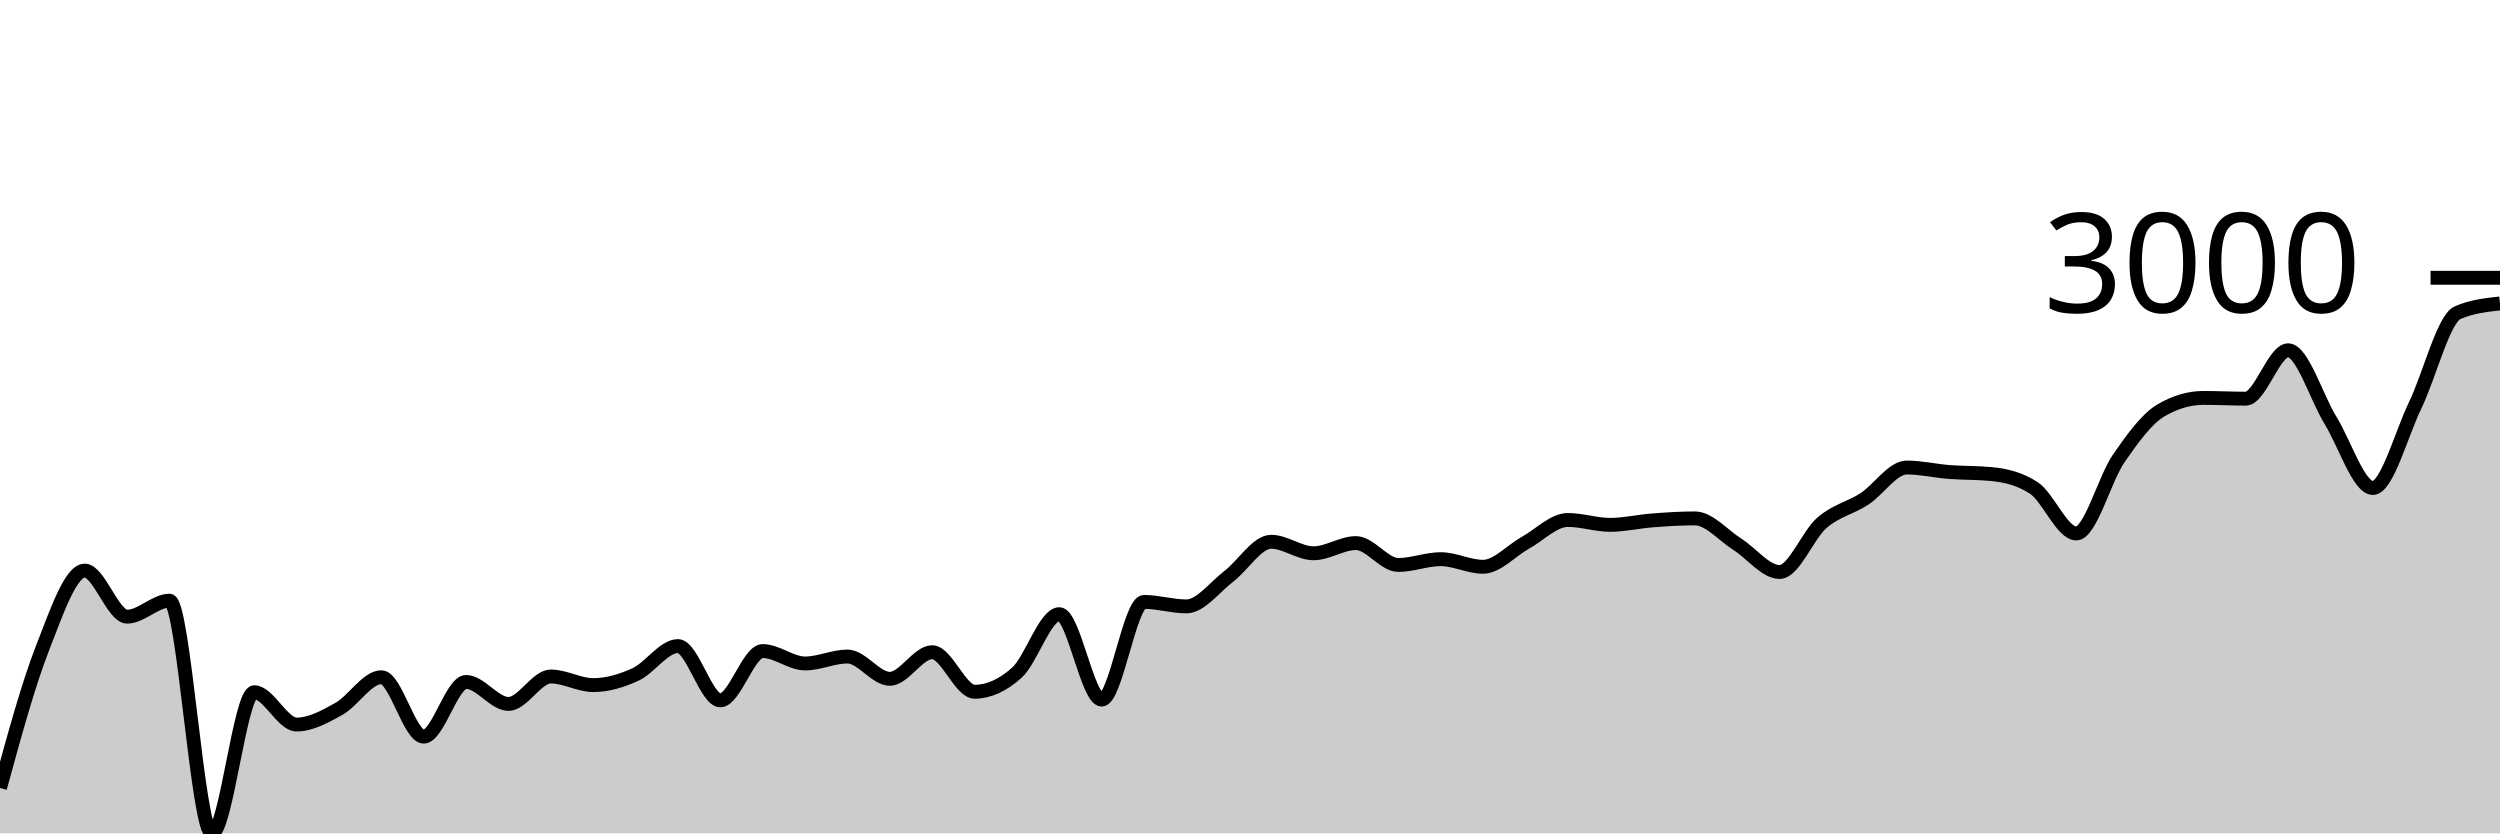
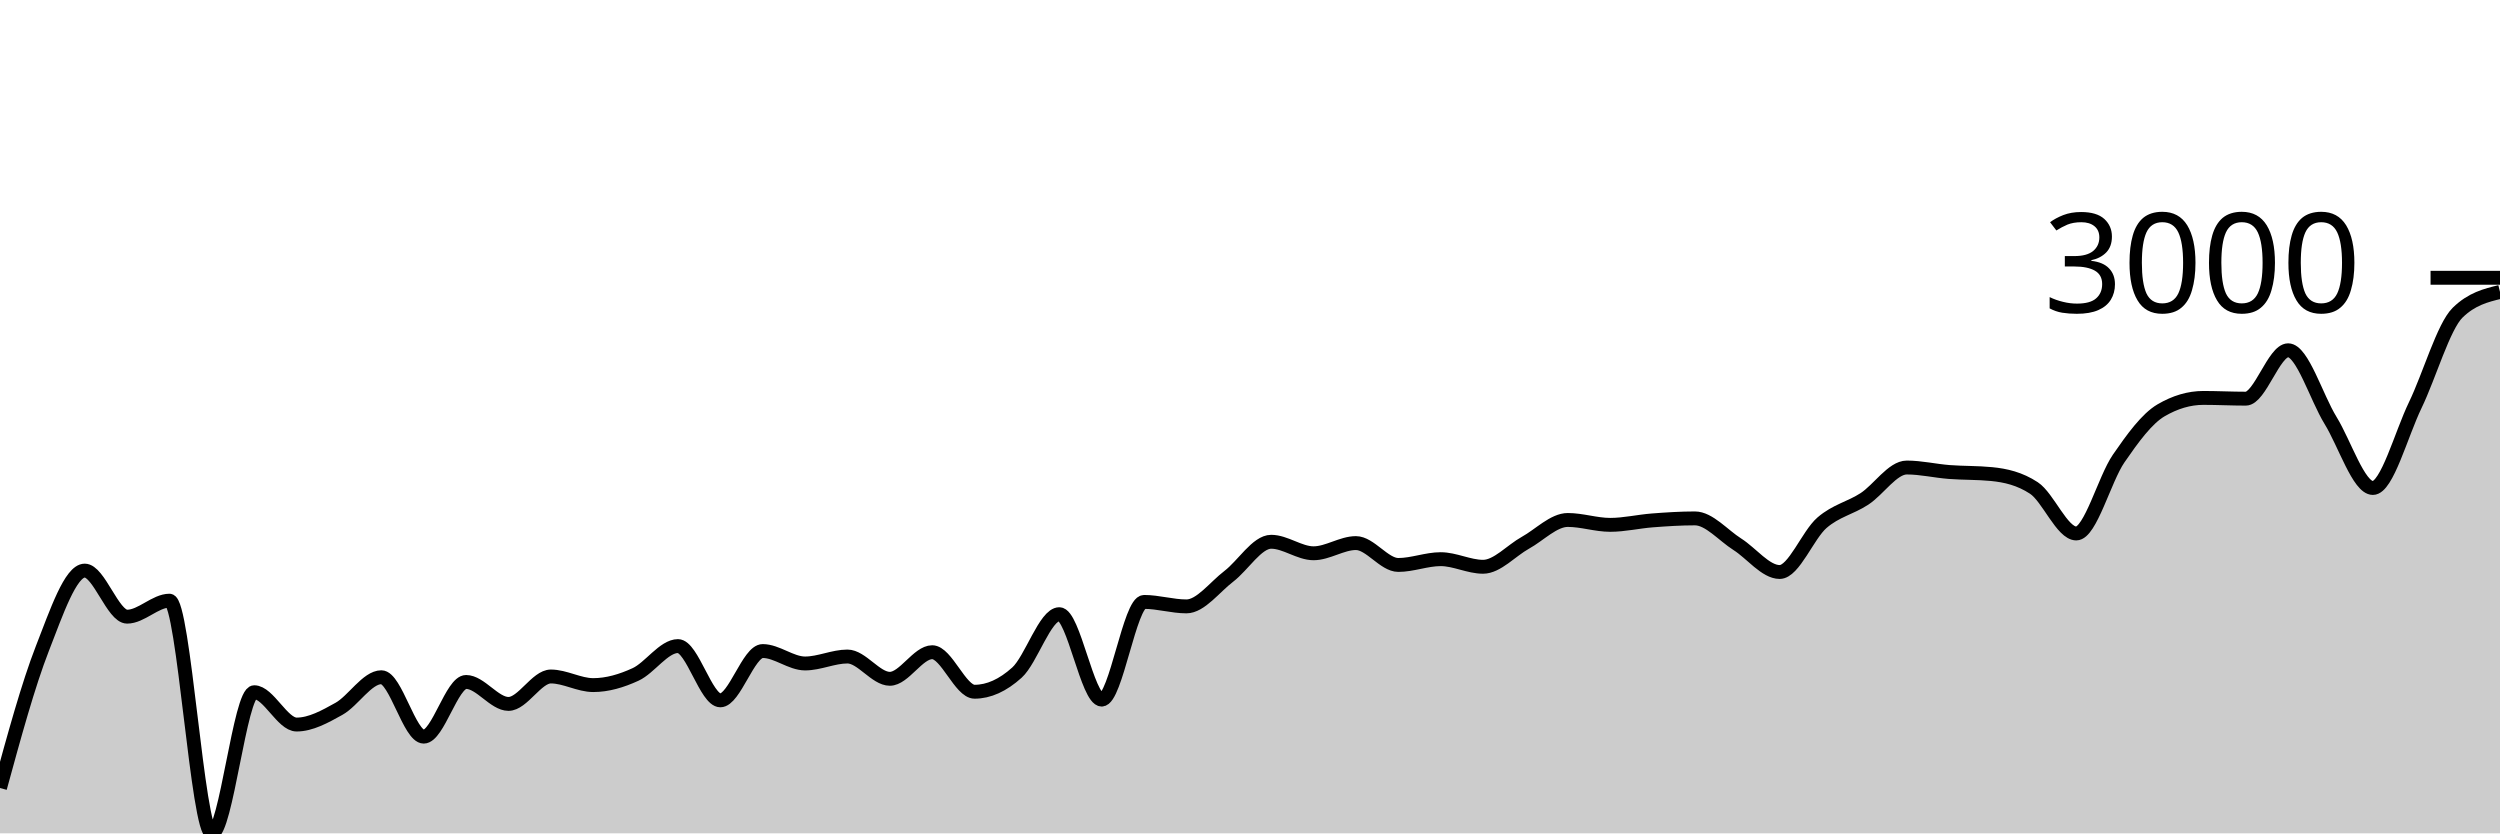
<svg xmlns="http://www.w3.org/2000/svg" viewBox="0 0 180 60">
  <g transform="translate(0,20)">
-     <path class="area" fill="rgba(0, 0, 0, 0.2)" d="M0,36.737C1.017,33.018,2.034,29.3,3.051,26.691C4.068,24.082,5.085,21.083,6.102,21.083C7.119,21.083,8.136,24.4,9.153,24.4C10.169,24.4,11.186,23.248,12.203,23.248C13.22,23.248,14.237,40,15.254,40C16.271,40,17.288,29.84,18.305,29.84C19.322,29.84,20.339,32.167,21.356,32.167C22.373,32.167,23.39,31.601,24.407,31.034C25.424,30.466,26.441,28.761,27.458,28.761C28.475,28.761,29.492,33.038,30.508,33.038C31.525,33.038,32.542,29.101,33.559,29.101C34.576,29.101,35.593,30.682,36.61,30.682C37.627,30.682,38.644,28.707,39.661,28.707C40.678,28.707,41.695,29.327,42.712,29.327C43.729,29.327,44.746,29.026,45.763,28.558C46.78,28.089,47.797,26.518,48.814,26.518C49.831,26.518,50.847,30.425,51.864,30.425C52.881,30.425,53.898,26.875,54.915,26.875C55.932,26.875,56.949,27.77,57.966,27.77C58.983,27.77,60,27.269,61.017,27.269C62.034,27.269,63.051,28.874,64.068,28.874C65.085,28.874,66.102,26.959,67.119,26.959C68.136,26.959,69.153,29.805,70.169,29.805C71.186,29.805,72.203,29.345,73.22,28.427C74.237,27.508,75.254,24.221,76.271,24.221C77.288,24.221,78.305,30.371,79.322,30.371C80.339,30.371,81.356,23.338,82.373,23.338C83.39,23.338,84.407,23.66,85.424,23.66C86.441,23.66,87.458,22.27,88.475,21.494C89.492,20.719,90.508,19.007,91.525,19.007C92.542,19.007,93.559,19.836,94.576,19.836C95.593,19.836,96.61,19.102,97.627,19.102C98.644,19.102,99.661,20.677,100.678,20.677C101.695,20.677,102.712,20.26,103.729,20.26C104.746,20.26,105.763,20.808,106.78,20.808C107.797,20.808,108.814,19.64,109.831,19.078C110.847,18.517,111.864,17.438,112.881,17.438C113.898,17.438,114.915,17.79,115.932,17.79C116.949,17.79,117.966,17.545,118.983,17.468C120,17.39,121.017,17.324,122.034,17.324C123.051,17.324,124.068,18.542,125.085,19.186C126.102,19.829,127.119,21.184,128.136,21.184C129.153,21.184,130.169,18.512,131.186,17.635C132.203,16.758,133.22,16.585,134.237,15.922C135.254,15.26,136.271,13.661,137.288,13.661C138.305,13.661,139.322,13.905,140.339,13.984C141.356,14.062,142.373,14.033,143.39,14.133C144.407,14.232,145.424,14.467,146.441,15.135C147.458,15.803,148.475,18.41,149.492,18.41C150.508,18.41,151.525,14.495,152.542,13.017C153.559,11.54,154.576,10.142,155.593,9.545C156.61,8.949,157.627,8.65,158.644,8.65C159.661,8.65,160.678,8.704,161.695,8.704C162.712,8.704,163.729,5.22,164.746,5.22C165.763,5.22,166.78,8.614,167.797,10.267C168.814,11.919,169.831,15.135,170.847,15.135C171.864,15.135,172.881,11.273,173.898,9.169C174.915,7.065,175.932,2.953,176.949,2.512C177.966,2.07,178.983,1.96,180,1.849L180,40C178.983,40,177.966,40,176.949,40C175.932,40,174.915,40,173.898,40C172.881,40,171.864,40,170.847,40C169.831,40,168.814,40,167.797,40C166.78,40,165.763,40,164.746,40C163.729,40,162.712,40,161.695,40C160.678,40,159.661,40,158.644,40C157.627,40,156.61,40,155.593,40C154.576,40,153.559,40,152.542,40C151.525,40,150.508,40,149.492,40C148.475,40,147.458,40,146.441,40C145.424,40,144.407,40,143.39,40C142.373,40,141.356,40,140.339,40C139.322,40,138.305,40,137.288,40C136.271,40,135.254,40,134.237,40C133.22,40,132.203,40,131.186,40C130.169,40,129.153,40,128.136,40C127.119,40,126.102,40,125.085,40C124.068,40,123.051,40,122.034,40C121.017,40,120,40,118.983,40C117.966,40,116.949,40,115.932,40C114.915,40,113.898,40,112.881,40C111.864,40,110.847,40,109.831,40C108.814,40,107.797,40,106.78,40C105.763,40,104.746,40,103.729,40C102.712,40,101.695,40,100.678,40C99.661,40,98.644,40,97.627,40C96.61,40,95.593,40,94.576,40C93.559,40,92.542,40,91.525,40C90.508,40,89.492,40,88.475,40C87.458,40,86.441,40,85.424,40C84.407,40,83.39,40,82.373,40C81.356,40,80.339,40,79.322,40C78.305,40,77.288,40,76.271,40C75.254,40,74.237,40,73.22,40C72.203,40,71.186,40,70.169,40C69.153,40,68.136,40,67.119,40C66.102,40,65.085,40,64.068,40C63.051,40,62.034,40,61.017,40C60,40,58.983,40,57.966,40C56.949,40,55.932,40,54.915,40C53.898,40,52.881,40,51.864,40C50.847,40,49.831,40,48.814,40C47.797,40,46.78,40,45.763,40C44.746,40,43.729,40,42.712,40C41.695,40,40.678,40,39.661,40C38.644,40,37.627,40,36.61,40C35.593,40,34.576,40,33.559,40C32.542,40,31.525,40,30.508,40C29.492,40,28.475,40,27.458,40C26.441,40,25.424,40,24.407,40C23.39,40,22.373,40,21.356,40C20.339,40,19.322,40,18.305,40C17.288,40,16.271,40,15.254,40C14.237,40,13.22,40,12.203,40C11.186,40,10.169,40,9.153,40C8.136,40,7.119,40,6.102,40C5.085,40,4.068,40,3.051,40C2.034,40,1.017,40,0,40Z" />
-     <path class="line" stroke="black" fill="none" d="M0,36.737C1.017,33.018,2.034,29.3,3.051,26.691C4.068,24.082,5.085,21.083,6.102,21.083C7.119,21.083,8.136,24.4,9.153,24.4C10.169,24.4,11.186,23.248,12.203,23.248C13.22,23.248,14.237,40,15.254,40C16.271,40,17.288,29.84,18.305,29.84C19.322,29.84,20.339,32.167,21.356,32.167C22.373,32.167,23.39,31.601,24.407,31.034C25.424,30.466,26.441,28.761,27.458,28.761C28.475,28.761,29.492,33.038,30.508,33.038C31.525,33.038,32.542,29.101,33.559,29.101C34.576,29.101,35.593,30.682,36.61,30.682C37.627,30.682,38.644,28.707,39.661,28.707C40.678,28.707,41.695,29.327,42.712,29.327C43.729,29.327,44.746,29.026,45.763,28.558C46.78,28.089,47.797,26.518,48.814,26.518C49.831,26.518,50.847,30.425,51.864,30.425C52.881,30.425,53.898,26.875,54.915,26.875C55.932,26.875,56.949,27.77,57.966,27.77C58.983,27.77,60,27.269,61.017,27.269C62.034,27.269,63.051,28.874,64.068,28.874C65.085,28.874,66.102,26.959,67.119,26.959C68.136,26.959,69.153,29.805,70.169,29.805C71.186,29.805,72.203,29.345,73.22,28.427C74.237,27.508,75.254,24.221,76.271,24.221C77.288,24.221,78.305,30.371,79.322,30.371C80.339,30.371,81.356,23.338,82.373,23.338C83.39,23.338,84.407,23.66,85.424,23.66C86.441,23.66,87.458,22.27,88.475,21.494C89.492,20.719,90.508,19.007,91.525,19.007C92.542,19.007,93.559,19.836,94.576,19.836C95.593,19.836,96.61,19.102,97.627,19.102C98.644,19.102,99.661,20.677,100.678,20.677C101.695,20.677,102.712,20.26,103.729,20.26C104.746,20.26,105.763,20.808,106.78,20.808C107.797,20.808,108.814,19.64,109.831,19.078C110.847,18.517,111.864,17.438,112.881,17.438C113.898,17.438,114.915,17.79,115.932,17.79C116.949,17.79,117.966,17.545,118.983,17.468C120,17.39,121.017,17.324,122.034,17.324C123.051,17.324,124.068,18.542,125.085,19.186C126.102,19.829,127.119,21.184,128.136,21.184C129.153,21.184,130.169,18.512,131.186,17.635C132.203,16.758,133.22,16.585,134.237,15.922C135.254,15.26,136.271,13.661,137.288,13.661C138.305,13.661,139.322,13.905,140.339,13.984C141.356,14.062,142.373,14.033,143.39,14.133C144.407,14.232,145.424,14.467,146.441,15.135C147.458,15.803,148.475,18.41,149.492,18.41C150.508,18.41,151.525,14.495,152.542,13.017C153.559,11.54,154.576,10.142,155.593,9.545C156.61,8.949,157.627,8.65,158.644,8.65C159.661,8.65,160.678,8.704,161.695,8.704C162.712,8.704,163.729,5.22,164.746,5.22C165.763,5.22,166.78,8.614,167.797,10.267C168.814,11.919,169.831,15.135,170.847,15.135C171.864,15.135,172.881,11.273,173.898,9.169C174.915,7.065,175.932,2.953,176.949,2.512C177.966,2.07,178.983,1.96,180,1.849" />
+     <path class="area" fill="rgba(0, 0, 0, 0.2)" d="M0,36.737C1.017,33.018,2.034,29.3,3.051,26.691C4.068,24.082,5.085,21.083,6.102,21.083C7.119,21.083,8.136,24.4,9.153,24.4C10.169,24.4,11.186,23.248,12.203,23.248C13.22,23.248,14.237,40,15.254,40C16.271,40,17.288,29.84,18.305,29.84C19.322,29.84,20.339,32.167,21.356,32.167C22.373,32.167,23.39,31.601,24.407,31.034C25.424,30.466,26.441,28.761,27.458,28.761C28.475,28.761,29.492,33.038,30.508,33.038C31.525,33.038,32.542,29.101,33.559,29.101C34.576,29.101,35.593,30.682,36.61,30.682C37.627,30.682,38.644,28.707,39.661,28.707C40.678,28.707,41.695,29.327,42.712,29.327C43.729,29.327,44.746,29.026,45.763,28.558C46.78,28.089,47.797,26.518,48.814,26.518C49.831,26.518,50.847,30.425,51.864,30.425C52.881,30.425,53.898,26.875,54.915,26.875C55.932,26.875,56.949,27.77,57.966,27.77C58.983,27.77,60,27.269,61.017,27.269C62.034,27.269,63.051,28.874,64.068,28.874C65.085,28.874,66.102,26.959,67.119,26.959C68.136,26.959,69.153,29.805,70.169,29.805C71.186,29.805,72.203,29.345,73.22,28.427C74.237,27.508,75.254,24.221,76.271,24.221C77.288,24.221,78.305,30.371,79.322,30.371C80.339,30.371,81.356,23.338,82.373,23.338C83.39,23.338,84.407,23.66,85.424,23.66C86.441,23.66,87.458,22.27,88.475,21.494C89.492,20.719,90.508,19.007,91.525,19.007C92.542,19.007,93.559,19.836,94.576,19.836C95.593,19.836,96.61,19.102,97.627,19.102C98.644,19.102,99.661,20.677,100.678,20.677C101.695,20.677,102.712,20.26,103.729,20.26C104.746,20.26,105.763,20.808,106.78,20.808C107.797,20.808,108.814,19.64,109.831,19.078C110.847,18.517,111.864,17.438,112.881,17.438C113.898,17.438,114.915,17.79,115.932,17.79C116.949,17.79,117.966,17.545,118.983,17.468C120,17.39,121.017,17.324,122.034,17.324C123.051,17.324,124.068,18.542,125.085,19.186C126.102,19.829,127.119,21.184,128.136,21.184C129.153,21.184,130.169,18.512,131.186,17.635C132.203,16.758,133.22,16.585,134.237,15.922C135.254,15.26,136.271,13.661,137.288,13.661C138.305,13.661,139.322,13.905,140.339,13.984C141.356,14.062,142.373,14.033,143.39,14.133C144.407,14.232,145.424,14.467,146.441,15.135C147.458,15.803,148.475,18.41,149.492,18.41C150.508,18.41,151.525,14.495,152.542,13.017C153.559,11.54,154.576,10.142,155.593,9.545C156.61,8.949,157.627,8.65,158.644,8.65C159.661,8.65,160.678,8.704,161.695,8.704C162.712,8.704,163.729,5.22,164.746,5.22C165.763,5.22,166.78,8.614,167.797,10.267C168.814,11.919,169.831,15.135,170.847,15.135C171.864,15.135,172.881,11.273,173.898,9.169C174.915,7.065,175.932,3.506,176.949,2.512C177.966,1.517,178.983,1.269,180,1.02L180,40C178.983,40,177.966,40,176.949,40C175.932,40,174.915,40,173.898,40C172.881,40,171.864,40,170.847,40C169.831,40,168.814,40,167.797,40C166.78,40,165.763,40,164.746,40C163.729,40,162.712,40,161.695,40C160.678,40,159.661,40,158.644,40C157.627,40,156.61,40,155.593,40C154.576,40,153.559,40,152.542,40C151.525,40,150.508,40,149.492,40C148.475,40,147.458,40,146.441,40C145.424,40,144.407,40,143.39,40C142.373,40,141.356,40,140.339,40C139.322,40,138.305,40,137.288,40C136.271,40,135.254,40,134.237,40C133.22,40,132.203,40,131.186,40C130.169,40,129.153,40,128.136,40C127.119,40,126.102,40,125.085,40C124.068,40,123.051,40,122.034,40C121.017,40,120,40,118.983,40C117.966,40,116.949,40,115.932,40C114.915,40,113.898,40,112.881,40C111.864,40,110.847,40,109.831,40C108.814,40,107.797,40,106.78,40C105.763,40,104.746,40,103.729,40C102.712,40,101.695,40,100.678,40C99.661,40,98.644,40,97.627,40C96.61,40,95.593,40,94.576,40C93.559,40,92.542,40,91.525,40C90.508,40,89.492,40,88.475,40C87.458,40,86.441,40,85.424,40C84.407,40,83.39,40,82.373,40C81.356,40,80.339,40,79.322,40C78.305,40,77.288,40,76.271,40C75.254,40,74.237,40,73.22,40C72.203,40,71.186,40,70.169,40C69.153,40,68.136,40,67.119,40C66.102,40,65.085,40,64.068,40C63.051,40,62.034,40,61.017,40C60,40,58.983,40,57.966,40C56.949,40,55.932,40,54.915,40C53.898,40,52.881,40,51.864,40C50.847,40,49.831,40,48.814,40C47.797,40,46.78,40,45.763,40C44.746,40,43.729,40,42.712,40C41.695,40,40.678,40,39.661,40C38.644,40,37.627,40,36.61,40C35.593,40,34.576,40,33.559,40C32.542,40,31.525,40,30.508,40C29.492,40,28.475,40,27.458,40C26.441,40,25.424,40,24.407,40C23.39,40,22.373,40,21.356,40C20.339,40,19.322,40,18.305,40C17.288,40,16.271,40,15.254,40C14.237,40,13.22,40,12.203,40C11.186,40,10.169,40,9.153,40C8.136,40,7.119,40,6.102,40C5.085,40,4.068,40,3.051,40C2.034,40,1.017,40,0,40Z" />
+     <path class="line" stroke="black" fill="none" d="M0,36.737C1.017,33.018,2.034,29.3,3.051,26.691C4.068,24.082,5.085,21.083,6.102,21.083C7.119,21.083,8.136,24.4,9.153,24.4C10.169,24.4,11.186,23.248,12.203,23.248C13.22,23.248,14.237,40,15.254,40C16.271,40,17.288,29.84,18.305,29.84C19.322,29.84,20.339,32.167,21.356,32.167C22.373,32.167,23.39,31.601,24.407,31.034C25.424,30.466,26.441,28.761,27.458,28.761C28.475,28.761,29.492,33.038,30.508,33.038C31.525,33.038,32.542,29.101,33.559,29.101C34.576,29.101,35.593,30.682,36.61,30.682C37.627,30.682,38.644,28.707,39.661,28.707C40.678,28.707,41.695,29.327,42.712,29.327C43.729,29.327,44.746,29.026,45.763,28.558C46.78,28.089,47.797,26.518,48.814,26.518C49.831,26.518,50.847,30.425,51.864,30.425C52.881,30.425,53.898,26.875,54.915,26.875C55.932,26.875,56.949,27.77,57.966,27.77C58.983,27.77,60,27.269,61.017,27.269C62.034,27.269,63.051,28.874,64.068,28.874C65.085,28.874,66.102,26.959,67.119,26.959C68.136,26.959,69.153,29.805,70.169,29.805C71.186,29.805,72.203,29.345,73.22,28.427C74.237,27.508,75.254,24.221,76.271,24.221C77.288,24.221,78.305,30.371,79.322,30.371C80.339,30.371,81.356,23.338,82.373,23.338C83.39,23.338,84.407,23.66,85.424,23.66C86.441,23.66,87.458,22.27,88.475,21.494C89.492,20.719,90.508,19.007,91.525,19.007C92.542,19.007,93.559,19.836,94.576,19.836C95.593,19.836,96.61,19.102,97.627,19.102C98.644,19.102,99.661,20.677,100.678,20.677C101.695,20.677,102.712,20.26,103.729,20.26C104.746,20.26,105.763,20.808,106.78,20.808C107.797,20.808,108.814,19.64,109.831,19.078C110.847,18.517,111.864,17.438,112.881,17.438C113.898,17.438,114.915,17.79,115.932,17.79C116.949,17.79,117.966,17.545,118.983,17.468C120,17.39,121.017,17.324,122.034,17.324C123.051,17.324,124.068,18.542,125.085,19.186C126.102,19.829,127.119,21.184,128.136,21.184C129.153,21.184,130.169,18.512,131.186,17.635C132.203,16.758,133.22,16.585,134.237,15.922C135.254,15.26,136.271,13.661,137.288,13.661C138.305,13.661,139.322,13.905,140.339,13.984C141.356,14.062,142.373,14.033,143.39,14.133C144.407,14.232,145.424,14.467,146.441,15.135C147.458,15.803,148.475,18.41,149.492,18.41C150.508,18.41,151.525,14.495,152.542,13.017C153.559,11.54,154.576,10.142,155.593,9.545C156.61,8.949,157.627,8.65,158.644,8.65C159.661,8.65,160.678,8.704,161.695,8.704C162.712,8.704,163.729,5.22,164.746,5.22C165.763,5.22,166.78,8.614,167.797,10.267C168.814,11.919,169.831,15.135,170.847,15.135C171.864,15.135,172.881,11.273,173.898,9.169C174.915,7.065,175.932,3.506,176.949,2.512C177.966,1.517,178.983,1.269,180,1.02" />
    <path class="axis-ceiling" stroke-width="1" stroke="black" fill="none" d="M175,0L180,0" />
    <text class="axis-ceiling-label" font-family="sans-serif" text-anchor="end" font-size="10px" x="170" y="2.5">3000</text>
  </g>
</svg>
